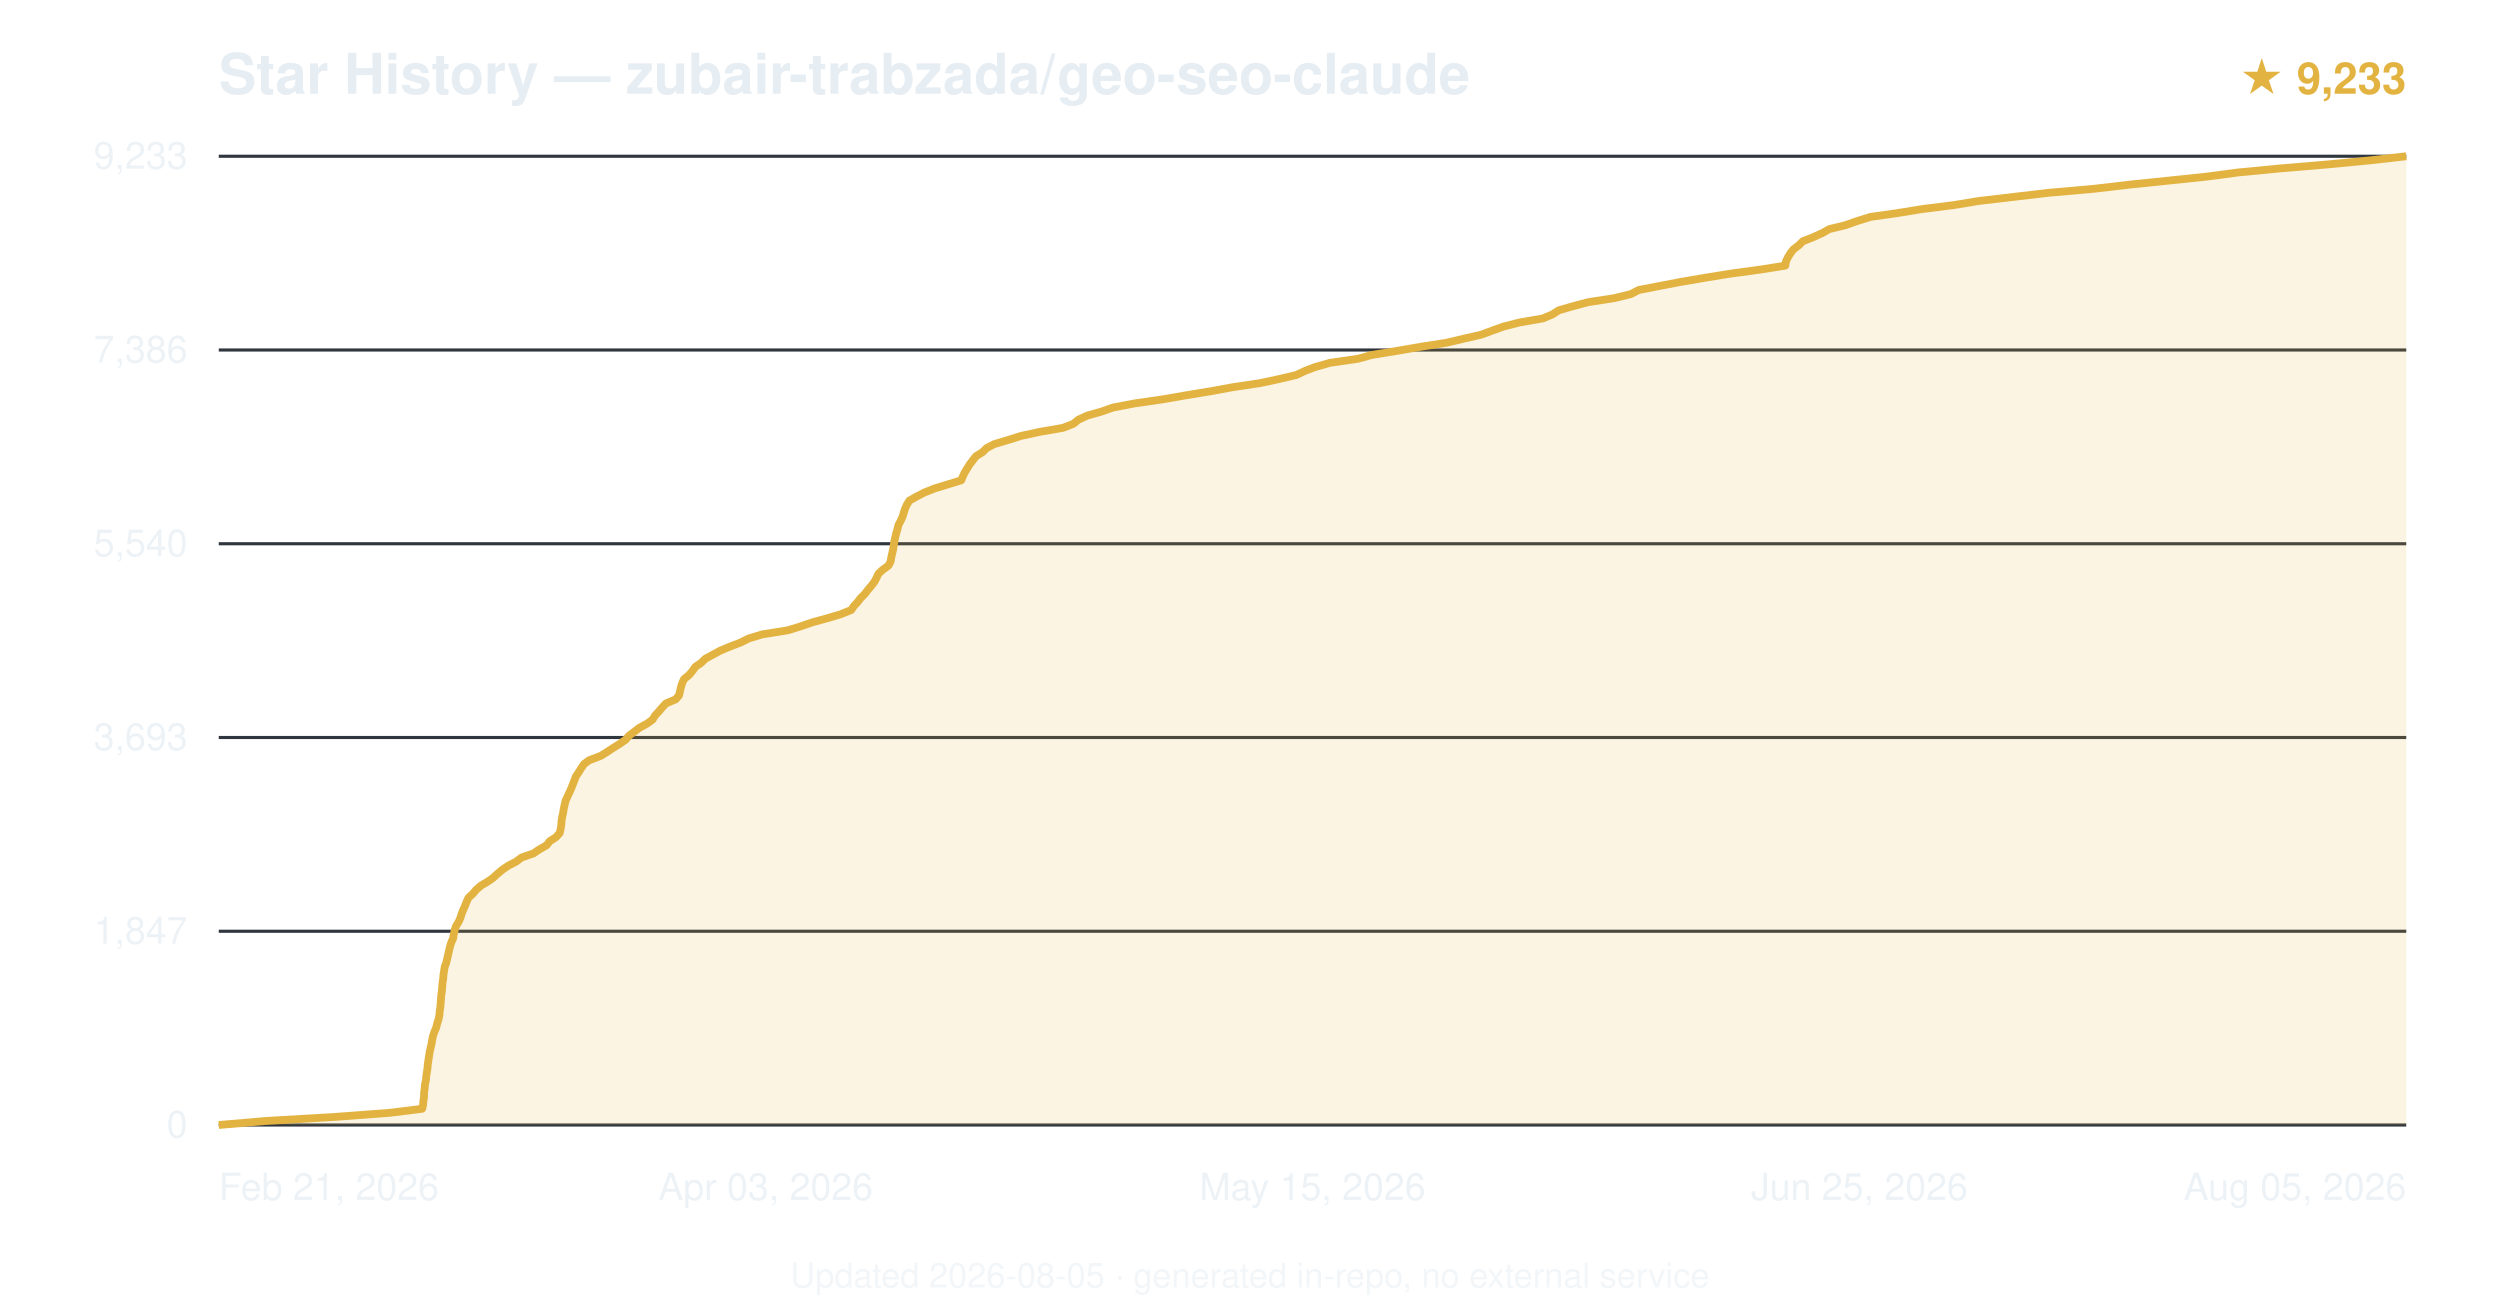
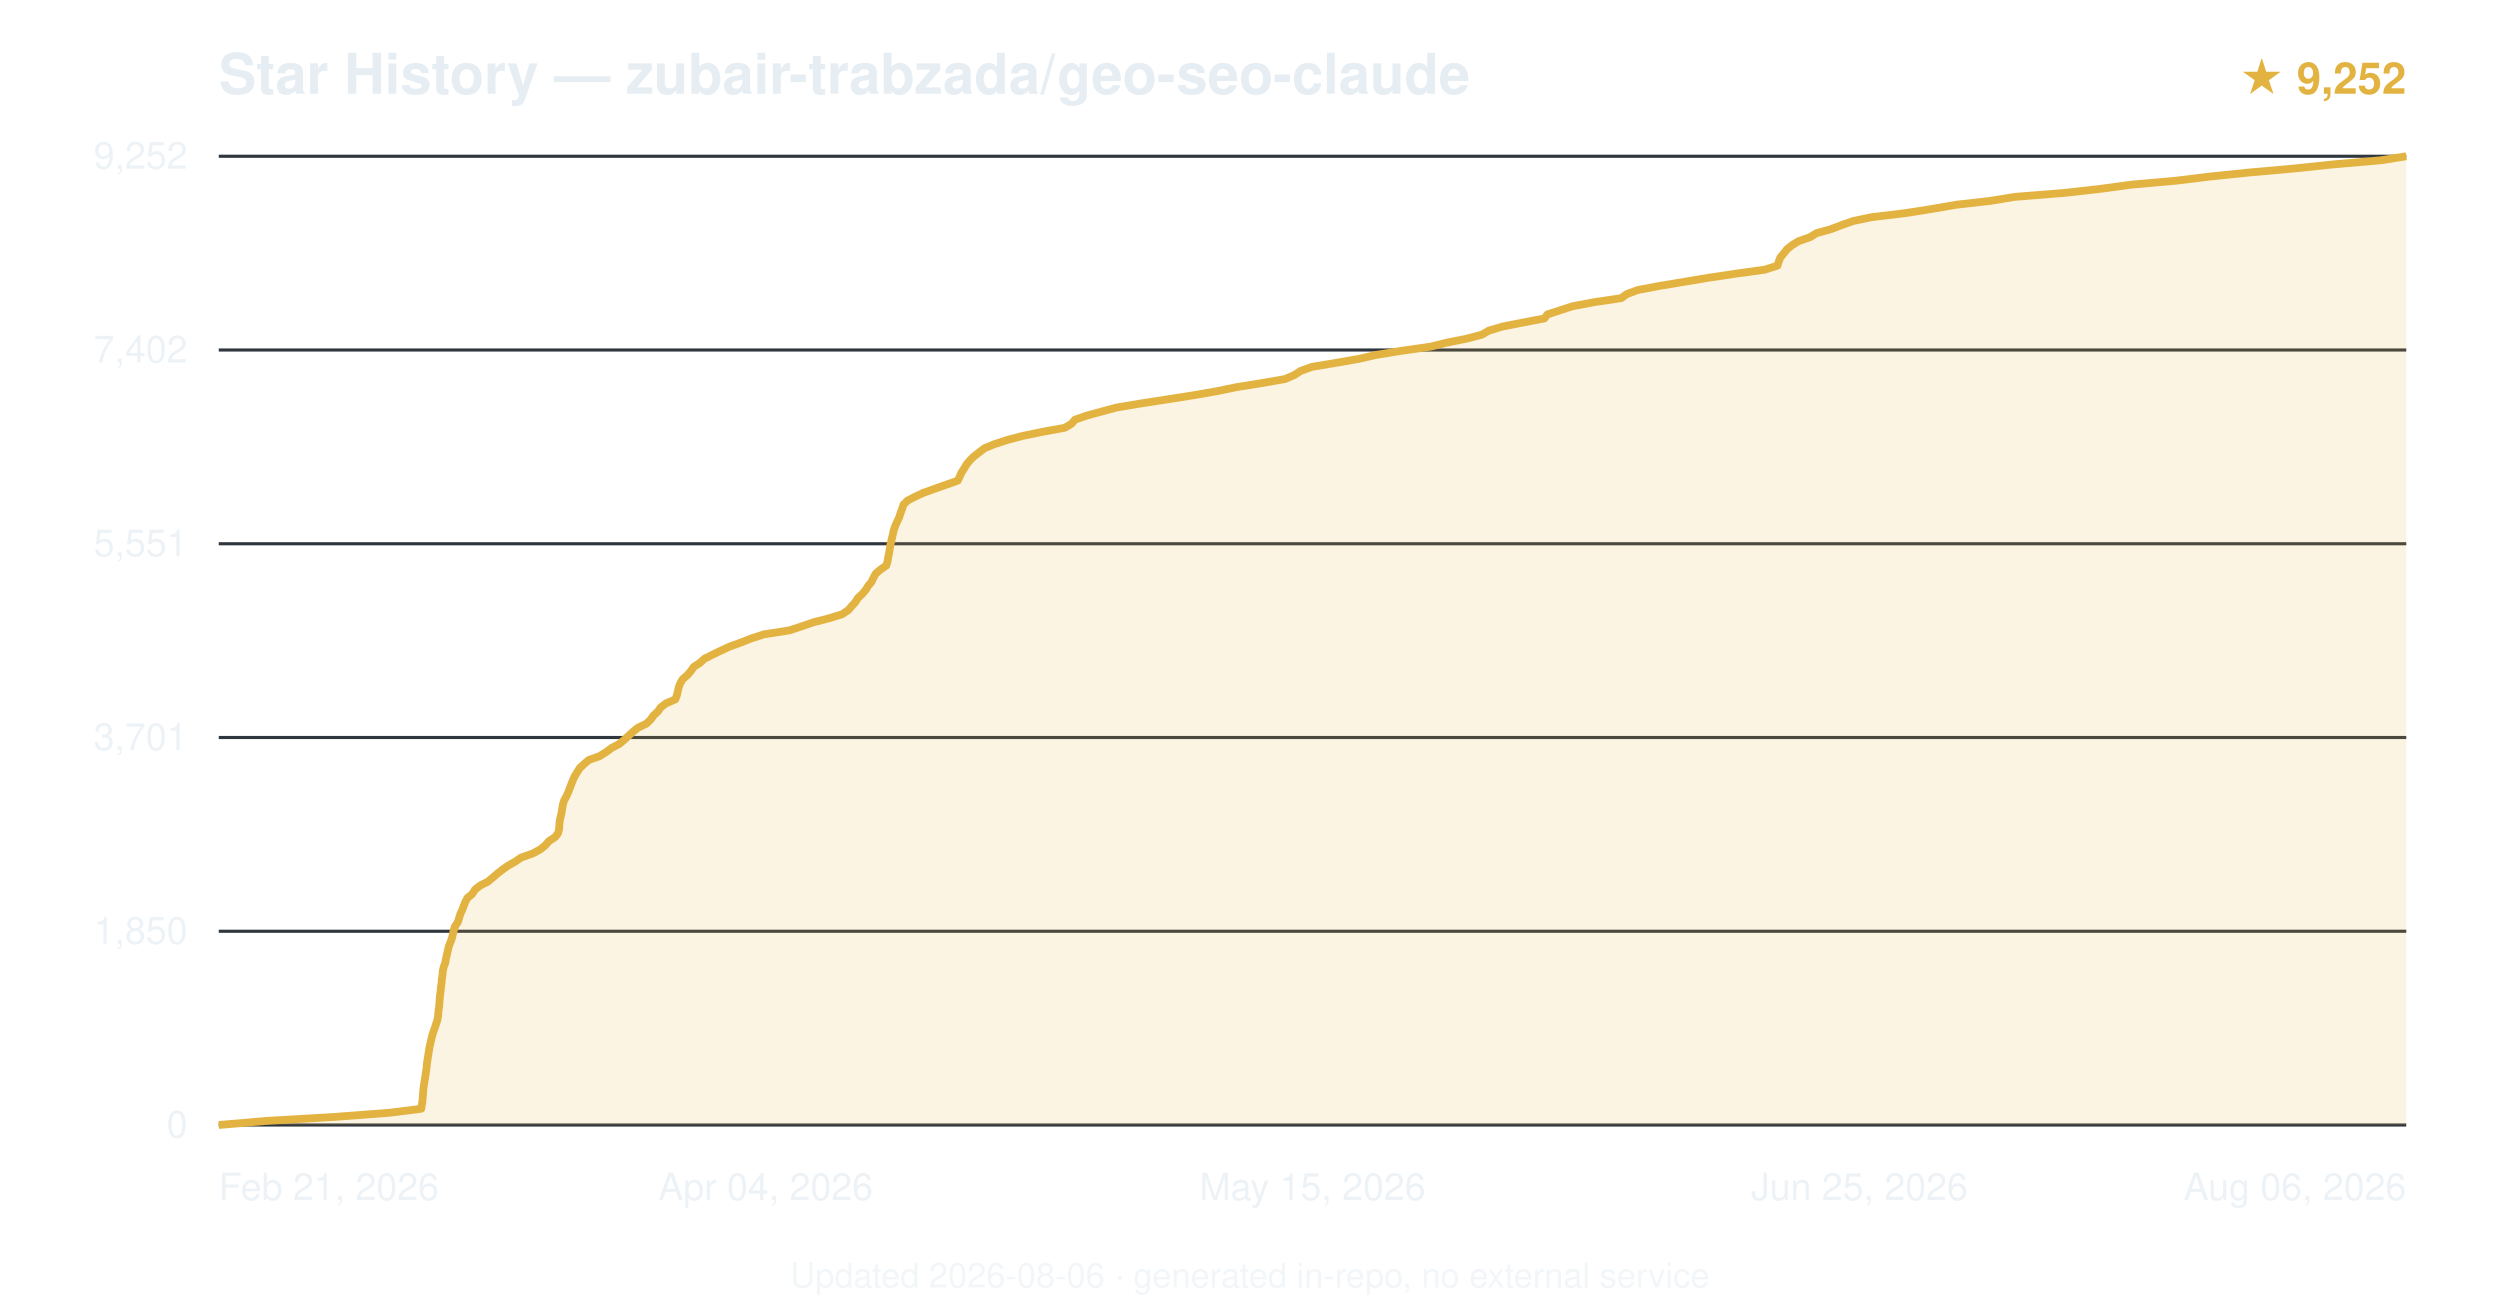
<svg xmlns="http://www.w3.org/2000/svg" viewBox="0 0 800 420" font-family="-apple-system,BlinkMacSystemFont,'Segoe UI',Helvetica,Arial,sans-serif">
  <text x="70" y="30" font-size="18" font-weight="600" fill="#e6edf3">Star History — zubair-trabzada/geo-seo-claude</text>
-   <text x="770" y="30" text-anchor="end" font-size="14" fill="#e3b341" font-weight="600">★ 9,233</text>
+   <text x="770" y="30" text-anchor="end" font-size="14" fill="#e3b341" font-weight="600">★ 9,252</text>
  <line x1="70" y1="360.0" x2="770" y2="360.0" stroke="#30363d" stroke-width="1" />
  <text x="60" y="364.0" text-anchor="end" font-size="12" fill="#e6edf3" opacity="0.7">0</text>
  <line x1="70" y1="298.0" x2="770" y2="298.0" stroke="#30363d" stroke-width="1" />
-   <text x="60" y="302.0" text-anchor="end" font-size="12" fill="#e6edf3" opacity="0.7">1,847</text>
+   <text x="60" y="302.0" text-anchor="end" font-size="12" fill="#e6edf3" opacity="0.7">1,850</text>
  <line x1="70" y1="236.0" x2="770" y2="236.0" stroke="#30363d" stroke-width="1" />
-   <text x="60" y="240.0" text-anchor="end" font-size="12" fill="#e6edf3" opacity="0.7">3,693</text>
+   <text x="60" y="240.0" text-anchor="end" font-size="12" fill="#e6edf3" opacity="0.7">3,701</text>
  <line x1="70" y1="174.0" x2="770" y2="174.0" stroke="#30363d" stroke-width="1" />
-   <text x="60" y="178.0" text-anchor="end" font-size="12" fill="#e6edf3" opacity="0.7">5,540</text>
+   <text x="60" y="178.0" text-anchor="end" font-size="12" fill="#e6edf3" opacity="0.7">5,551</text>
  <line x1="70" y1="112.0" x2="770" y2="112.0" stroke="#30363d" stroke-width="1" />
-   <text x="60" y="116.0" text-anchor="end" font-size="12" fill="#e6edf3" opacity="0.7">7,386</text>
+   <text x="60" y="116.0" text-anchor="end" font-size="12" fill="#e6edf3" opacity="0.7">7,402</text>
  <line x1="70" y1="50.0" x2="770" y2="50.0" stroke="#30363d" stroke-width="1" />
-   <text x="60" y="54.0" text-anchor="end" font-size="12" fill="#e6edf3" opacity="0.7">9,233</text>
-   <path d="M70.0,360.0 L85.2,358.7 L107.4,357.4 L124.8,356.1 L135.1,354.8 L135.4,353.5 L135.5,352.2 L135.7,350.9 L135.7,349.6 L135.9,348.3 L136.0,347.0 L136.3,345.7 L136.4,344.4 L136.6,343.1 L136.8,341.8 L136.9,340.5 L137.1,339.2 L137.3,337.9 L137.5,336.6 L137.8,335.3 L138.1,334.0 L138.3,332.7 L138.6,331.4 L139.0,330.2 L139.6,328.8 L139.9,327.5 L140.3,326.3 L140.6,324.9 L140.7,323.6 L140.9,322.4 L141.0,321.1 L141.1,319.8 L141.2,318.5 L141.4,317.2 L141.5,315.9 L141.6,314.6 L141.8,313.3 L141.9,312.0 L142.1,310.7 L142.3,309.4 L142.8,308.1 L143.1,306.8 L143.4,305.5 L143.7,304.2 L144.0,302.9 L144.4,301.6 L145.0,300.3 L145.2,299.0 L145.5,297.7 L145.9,296.4 L146.7,295.1 L147.3,293.8 L147.7,292.5 L148.2,291.2 L148.8,289.9 L149.3,288.6 L149.9,287.3 L151.3,286.0 L152.3,284.8 L153.9,283.4 L156.1,282.1 L157.8,280.9 L159.2,279.6 L160.9,278.2 L162.7,277.0 L165.2,275.7 L166.9,274.4 L170.7,273.1 L172.6,271.8 L174.9,270.5 L175.9,269.2 L177.9,267.9 L179.1,266.6 L179.4,265.3 L179.6,264.0 L179.7,262.7 L179.9,261.4 L180.2,260.1 L180.4,258.8 L180.7,257.5 L181.0,256.2 L181.6,254.9 L182.2,253.6 L182.8,252.3 L183.3,251.0 L183.8,249.7 L184.3,248.4 L185.2,247.1 L186.0,245.8 L186.9,244.5 L188.5,243.3 L192.2,241.9 L194.3,240.6 L196.1,239.4 L198.2,238.1 L200.2,236.7 L201.2,235.5 L202.9,234.2 L204.6,232.9 L207.0,231.6 L208.8,230.3 L209.6,229.0 L210.8,227.7 L211.9,226.4 L213.1,225.1 L216.2,223.8 L217.3,222.5 L217.6,221.2 L217.9,219.9 L218.3,218.6 L218.9,217.3 L220.5,216.0 L221.6,214.7 L222.5,213.4 L224.4,212.1 L225.7,210.8 L228.1,209.5 L230.5,208.2 L233.6,206.9 L237.0,205.6 L239.6,204.3 L243.9,203.0 L252.1,201.7 L256.0,200.5 L260.1,199.1 L264.5,197.9 L268.9,196.6 L272.4,195.2 L273.2,194.0 L274.4,192.7 L275.4,191.4 L276.7,190.1 L277.7,188.8 L278.8,187.5 L279.8,186.2 L280.5,184.9 L281.1,183.6 L282.5,182.3 L284.3,181.0 L285.0,179.7 L285.2,178.4 L285.5,177.1 L285.8,175.8 L286.0,174.5 L286.2,173.2 L286.5,171.9 L286.8,170.6 L287.2,169.3 L287.5,168.0 L288.2,166.7 L288.8,165.4 L289.2,164.1 L289.6,162.8 L290.2,161.5 L291.0,160.2 L293.1,159.0 L295.8,157.6 L299.1,156.3 L303.0,155.1 L307.6,153.7 L308.1,152.5 L308.7,151.2 L309.5,149.9 L310.3,148.6 L311.3,147.3 L312.3,146.0 L314.4,144.7 L315.7,143.4 L318.2,142.1 L322.6,140.8 L326.7,139.5 L332.7,138.2 L340.2,136.9 L343.5,135.6 L345.1,134.3 L347.9,133.0 L352.5,131.7 L356.2,130.4 L363.0,129.1 L372.0,127.8 L379.5,126.5 L387.4,125.2 L394.5,123.9 L403.2,122.6 L409.3,121.3 L414.8,120.0 L417.6,118.7 L420.7,117.5 L425.6,116.1 L434.6,114.8 L438.9,113.6 L447.5,112.2 L455.0,110.9 L462.8,109.7 L468.3,108.4 L474.0,107.1 L477.5,105.8 L481.1,104.5 L486.2,103.2 L493.7,101.9 L496.8,100.6 L498.8,99.3 L503.3,98.0 L508.2,96.7 L516.6,95.4 L521.9,94.1 L524.4,92.8 L531.1,91.5 L537.9,90.2 L545.5,88.9 L553.5,87.6 L563.1,86.3 L571.3,85.0 L571.5,83.7 L572.1,82.4 L572.9,81.1 L573.9,79.8 L575.6,78.5 L576.9,77.2 L580.0,76.0 L583.1,74.6 L585.4,73.3 L590.4,72.1 L594.4,70.7 L598.6,69.4 L607.1,68.2 L615.1,66.9 L625.4,65.6 L633.3,64.3 L644.4,63.0 L655.5,61.7 L670.2,60.4 L681.3,59.1 L693.9,57.8 L706.3,56.5 L716.1,55.2 L729.6,53.9 L745.0,52.6 L758.6,51.3 L770.0,50.0 L770.0,360 L70.0,360 Z" fill="#e3b341" opacity="0.15" />
-   <path d="M70.0,360.0 L85.2,358.7 L107.4,357.4 L124.8,356.1 L135.1,354.8 L135.4,353.5 L135.5,352.2 L135.7,350.9 L135.7,349.6 L135.9,348.3 L136.0,347.0 L136.3,345.7 L136.4,344.4 L136.6,343.1 L136.8,341.8 L136.9,340.5 L137.1,339.2 L137.3,337.9 L137.5,336.6 L137.8,335.3 L138.1,334.0 L138.3,332.7 L138.6,331.4 L139.0,330.2 L139.6,328.8 L139.9,327.5 L140.3,326.3 L140.6,324.9 L140.7,323.6 L140.9,322.4 L141.0,321.1 L141.1,319.8 L141.2,318.5 L141.4,317.2 L141.5,315.9 L141.6,314.6 L141.8,313.3 L141.9,312.0 L142.1,310.7 L142.3,309.4 L142.8,308.1 L143.1,306.8 L143.4,305.5 L143.7,304.2 L144.0,302.9 L144.4,301.6 L145.0,300.3 L145.2,299.0 L145.5,297.7 L145.9,296.4 L146.7,295.1 L147.3,293.8 L147.7,292.5 L148.2,291.2 L148.8,289.9 L149.3,288.6 L149.9,287.3 L151.3,286.0 L152.3,284.8 L153.9,283.4 L156.1,282.1 L157.8,280.9 L159.2,279.6 L160.9,278.2 L162.7,277.0 L165.2,275.7 L166.9,274.4 L170.7,273.1 L172.6,271.8 L174.9,270.5 L175.9,269.2 L177.9,267.9 L179.1,266.6 L179.4,265.3 L179.6,264.0 L179.7,262.7 L179.9,261.4 L180.2,260.1 L180.4,258.8 L180.7,257.5 L181.0,256.2 L181.6,254.9 L182.2,253.6 L182.8,252.3 L183.3,251.0 L183.8,249.7 L184.3,248.4 L185.2,247.1 L186.0,245.8 L186.9,244.5 L188.5,243.3 L192.2,241.9 L194.3,240.6 L196.1,239.4 L198.2,238.1 L200.2,236.7 L201.2,235.5 L202.9,234.2 L204.6,232.9 L207.0,231.6 L208.8,230.3 L209.6,229.0 L210.8,227.7 L211.9,226.4 L213.1,225.1 L216.2,223.8 L217.3,222.5 L217.6,221.2 L217.9,219.9 L218.3,218.6 L218.9,217.3 L220.5,216.0 L221.6,214.7 L222.5,213.4 L224.4,212.1 L225.7,210.8 L228.1,209.5 L230.5,208.2 L233.6,206.9 L237.0,205.6 L239.6,204.3 L243.9,203.0 L252.1,201.7 L256.0,200.5 L260.1,199.1 L264.5,197.9 L268.9,196.6 L272.4,195.2 L273.2,194.0 L274.4,192.7 L275.4,191.4 L276.7,190.1 L277.7,188.8 L278.8,187.5 L279.8,186.2 L280.5,184.9 L281.1,183.6 L282.5,182.3 L284.3,181.0 L285.0,179.7 L285.2,178.4 L285.5,177.1 L285.8,175.8 L286.0,174.5 L286.2,173.2 L286.5,171.9 L286.8,170.6 L287.2,169.3 L287.5,168.0 L288.2,166.7 L288.8,165.4 L289.2,164.1 L289.6,162.8 L290.2,161.5 L291.0,160.2 L293.1,159.0 L295.8,157.6 L299.1,156.3 L303.0,155.1 L307.6,153.7 L308.1,152.5 L308.7,151.2 L309.5,149.9 L310.3,148.6 L311.3,147.3 L312.3,146.0 L314.4,144.7 L315.7,143.4 L318.2,142.1 L322.6,140.8 L326.7,139.5 L332.7,138.2 L340.2,136.9 L343.5,135.6 L345.1,134.3 L347.9,133.0 L352.5,131.7 L356.2,130.4 L363.0,129.1 L372.0,127.8 L379.5,126.5 L387.4,125.2 L394.5,123.9 L403.2,122.6 L409.3,121.3 L414.8,120.0 L417.6,118.7 L420.7,117.5 L425.6,116.1 L434.6,114.8 L438.9,113.6 L447.5,112.2 L455.0,110.9 L462.8,109.7 L468.3,108.4 L474.0,107.1 L477.5,105.8 L481.1,104.5 L486.2,103.2 L493.7,101.9 L496.8,100.6 L498.8,99.3 L503.3,98.0 L508.2,96.7 L516.6,95.4 L521.9,94.1 L524.4,92.8 L531.1,91.5 L537.9,90.2 L545.5,88.9 L553.5,87.6 L563.1,86.3 L571.3,85.0 L571.5,83.7 L572.1,82.4 L572.9,81.1 L573.9,79.8 L575.6,78.5 L576.9,77.2 L580.0,76.0 L583.1,74.6 L585.4,73.3 L590.4,72.1 L594.4,70.7 L598.6,69.4 L607.1,68.2 L615.1,66.9 L625.4,65.6 L633.3,64.3 L644.4,63.0 L655.5,61.7 L670.2,60.4 L681.3,59.1 L693.9,57.8 L706.3,56.5 L716.1,55.2 L729.6,53.9 L745.0,52.6 L758.6,51.3 L770.0,50.0" fill="none" stroke="#e3b341" stroke-width="2.5" stroke-linejoin="round" />
+   <text x="60" y="54.0" text-anchor="end" font-size="12" fill="#e6edf3" opacity="0.7">9,252</text>
+   <path d="M70.0,360.0 L85.1,358.7 L107.2,357.4 L124.5,356.1 L134.8,354.8 L135.0,353.5 L135.2,352.2 L135.3,350.9 L135.4,349.6 L135.5,348.3 L135.7,347.0 L135.9,345.7 L136.1,344.4 L136.3,343.1 L136.5,341.8 L136.6,340.5 L136.8,339.2 L137.0,337.9 L137.2,336.6 L137.4,335.3 L137.7,334.0 L138.0,332.7 L138.3,331.4 L138.7,330.1 L139.2,328.8 L139.6,327.5 L140.0,326.3 L140.2,325.0 L140.3,323.6 L140.5,322.3 L140.6,321.1 L140.7,319.8 L140.8,318.5 L141.0,317.2 L141.1,315.9 L141.3,314.6 L141.4,313.3 L141.6,312.0 L141.7,310.7 L142.0,309.4 L142.5,308.1 L142.7,306.8 L143.0,305.5 L143.3,304.2 L143.6,302.9 L144.1,301.6 L144.6,300.3 L144.9,299.0 L145.2,297.7 L145.6,296.4 L146.5,295.1 L146.9,293.8 L147.3,292.5 L147.9,291.2 L148.4,289.9 L148.9,288.6 L149.6,287.3 L151.1,286.1 L152.0,284.7 L153.6,283.4 L156.0,282.2 L157.6,280.9 L159.1,279.6 L160.9,278.2 L162.6,277.0 L164.9,275.7 L166.8,274.4 L170.5,273.1 L172.9,271.8 L174.5,270.5 L175.6,269.2 L177.6,267.9 L178.6,266.6 L178.9,265.3 L179.0,264.0 L179.1,262.7 L179.4,261.4 L179.7,260.1 L179.9,258.8 L180.1,257.5 L180.5,256.2 L181.2,254.9 L181.8,253.6 L182.3,252.3 L182.8,251.0 L183.3,249.7 L183.9,248.4 L184.7,247.1 L185.5,245.8 L186.9,244.5 L188.4,243.2 L191.8,242.0 L193.9,240.7 L195.8,239.3 L198.1,238.1 L199.7,236.8 L201.1,235.5 L202.5,234.2 L204.1,232.9 L206.8,231.6 L208.2,230.3 L209.1,229.0 L210.5,227.7 L211.4,226.4 L213.1,225.1 L216.1,223.8 L216.6,222.5 L216.9,221.2 L217.2,219.9 L217.7,218.6 L218.5,217.3 L220.0,216.0 L221.1,214.7 L222.0,213.4 L224.0,212.1 L225.4,210.8 L228.0,209.5 L230.7,208.2 L233.5,206.9 L237.1,205.6 L240.4,204.3 L244.4,203.0 L252.7,201.7 L256.6,200.4 L260.4,199.1 L265.1,197.9 L269.4,196.6 L271.5,195.2 L272.6,193.9 L273.7,192.7 L274.5,191.4 L275.9,190.1 L277.0,188.8 L277.8,187.5 L278.9,186.2 L279.5,184.9 L280.2,183.6 L281.7,182.3 L283.6,181.0 L284.0,179.7 L284.2,178.4 L284.5,177.1 L284.7,175.8 L284.9,174.5 L285.2,173.2 L285.5,171.9 L285.8,170.6 L286.1,169.3 L286.6,168.0 L287.2,166.7 L287.8,165.4 L288.2,164.1 L288.7,162.8 L289.1,161.5 L290.4,160.2 L292.9,158.9 L295.5,157.7 L299.4,156.3 L303.1,155.0 L306.5,153.8 L307.1,152.5 L307.7,151.2 L308.6,149.8 L309.3,148.6 L310.4,147.3 L311.7,146.0 L313.4,144.7 L315.1,143.4 L318.3,142.1 L322.3,140.8 L327.2,139.5 L333.5,138.2 L340.7,136.9 L342.9,135.6 L344.0,134.3 L347.7,133.0 L352.5,131.7 L357.3,130.4 L365.1,129.1 L373.5,127.8 L381.8,126.5 L389.3,125.2 L395.6,123.9 L403.7,122.6 L411.2,121.3 L414.2,120.0 L416.2,118.7 L419.8,117.4 L427.6,116.1 L435.0,114.8 L440.2,113.6 L448.2,112.3 L457.9,110.9 L462.7,109.7 L469.2,108.4 L474.2,107.1 L476.4,105.8 L480.8,104.5 L487.4,103.2 L494.2,101.9 L495.2,100.6 L499.2,99.3 L503.2,98.0 L510.1,96.7 L518.8,95.4 L520.6,94.1 L524.1,92.8 L531.0,91.5 L538.8,90.2 L546.6,88.9 L555.3,87.6 L564.7,86.3 L568.8,85.0 L569.2,83.7 L569.7,82.4 L570.8,81.1 L571.8,79.8 L573.4,78.5 L575.5,77.2 L579.2,75.9 L581.3,74.6 L585.7,73.4 L589.4,72.0 L593.1,70.7 L598.9,69.5 L609.7,68.2 L618.0,66.9 L626.1,65.5 L636.8,64.3 L644.7,63.0 L660.9,61.7 L672.4,60.4 L681.9,59.1 L696.5,57.8 L707.1,56.5 L719.7,55.2 L734.3,53.9 L746.7,52.6 L761.8,51.3 L770.0,50.0 L770.0,360 L70.0,360 Z" fill="#e3b341" opacity="0.15" />
+   <path d="M70.0,360.0 L85.1,358.7 L107.2,357.4 L124.5,356.1 L134.8,354.8 L135.0,353.5 L135.2,352.2 L135.3,350.9 L135.4,349.6 L135.5,348.3 L135.7,347.0 L135.9,345.7 L136.1,344.4 L136.3,343.1 L136.5,341.8 L136.6,340.5 L136.8,339.2 L137.0,337.9 L137.2,336.6 L137.4,335.3 L137.7,334.0 L138.0,332.7 L138.3,331.4 L138.7,330.1 L139.2,328.8 L139.6,327.5 L140.0,326.3 L140.2,325.0 L140.3,323.6 L140.5,322.3 L140.6,321.1 L140.7,319.8 L140.8,318.5 L141.0,317.2 L141.1,315.9 L141.3,314.6 L141.4,313.3 L141.6,312.0 L141.7,310.7 L142.0,309.4 L142.5,308.1 L142.7,306.8 L143.0,305.5 L143.3,304.2 L143.6,302.9 L144.1,301.6 L144.6,300.3 L144.9,299.0 L145.2,297.7 L145.6,296.4 L146.5,295.1 L146.9,293.8 L147.3,292.5 L147.9,291.2 L148.4,289.9 L148.9,288.6 L149.6,287.3 L151.1,286.1 L152.0,284.7 L153.6,283.4 L156.0,282.2 L157.6,280.9 L159.1,279.6 L160.9,278.2 L162.6,277.0 L164.9,275.7 L166.8,274.4 L170.5,273.1 L172.9,271.8 L174.5,270.5 L175.6,269.2 L177.6,267.9 L178.6,266.6 L178.9,265.3 L179.0,264.0 L179.1,262.7 L179.4,261.4 L179.7,260.1 L179.9,258.8 L180.1,257.5 L180.5,256.2 L181.2,254.9 L181.8,253.6 L182.3,252.3 L182.8,251.0 L183.3,249.7 L183.9,248.4 L184.7,247.1 L185.5,245.8 L186.9,244.5 L188.4,243.2 L191.8,242.0 L193.9,240.7 L195.8,239.3 L198.1,238.1 L199.7,236.8 L201.1,235.5 L202.5,234.2 L204.1,232.9 L206.8,231.6 L208.2,230.3 L209.1,229.0 L210.5,227.7 L211.4,226.4 L213.1,225.1 L216.1,223.8 L216.6,222.5 L216.9,221.2 L217.2,219.9 L217.7,218.6 L218.5,217.3 L220.0,216.0 L221.1,214.7 L222.0,213.4 L224.0,212.1 L225.4,210.8 L228.0,209.5 L230.7,208.2 L233.5,206.9 L237.1,205.6 L240.4,204.3 L244.4,203.0 L252.7,201.7 L256.6,200.4 L260.4,199.1 L265.1,197.9 L269.4,196.6 L271.5,195.2 L272.6,193.9 L273.7,192.7 L274.5,191.4 L275.9,190.1 L277.0,188.8 L277.8,187.5 L278.9,186.2 L279.5,184.9 L280.2,183.6 L281.7,182.3 L283.6,181.0 L284.0,179.7 L284.2,178.4 L284.5,177.1 L284.7,175.8 L284.9,174.5 L285.2,173.2 L285.5,171.9 L285.8,170.6 L286.1,169.3 L286.6,168.0 L287.2,166.7 L287.8,165.4 L288.2,164.1 L288.7,162.8 L289.1,161.5 L290.4,160.2 L292.9,158.9 L295.5,157.7 L299.4,156.3 L303.1,155.0 L306.5,153.8 L307.1,152.5 L307.7,151.2 L308.6,149.8 L309.3,148.6 L310.4,147.3 L311.7,146.0 L313.4,144.7 L315.1,143.4 L318.3,142.1 L322.3,140.8 L327.2,139.5 L333.5,138.2 L340.7,136.9 L342.9,135.6 L344.0,134.3 L347.7,133.0 L352.5,131.7 L357.3,130.4 L365.1,129.1 L373.5,127.8 L381.8,126.5 L389.3,125.2 L395.6,123.9 L403.7,122.6 L411.2,121.3 L414.2,120.0 L416.2,118.7 L419.8,117.4 L427.6,116.1 L435.0,114.8 L440.2,113.6 L448.2,112.3 L457.9,110.9 L462.7,109.7 L469.2,108.4 L474.2,107.1 L476.4,105.8 L480.8,104.5 L487.4,103.2 L494.2,101.9 L495.2,100.6 L499.2,99.3 L503.2,98.0 L510.1,96.7 L518.8,95.4 L520.6,94.1 L524.1,92.8 L531.0,91.5 L538.8,90.2 L546.6,88.9 L555.3,87.6 L564.7,86.3 L568.8,85.0 L569.2,83.7 L569.7,82.4 L570.8,81.1 L571.8,79.8 L573.4,78.5 L575.5,77.2 L579.2,75.9 L581.3,74.6 L585.7,73.4 L589.4,72.0 L593.1,70.7 L598.9,69.5 L609.7,68.2 L618.0,66.9 L626.1,65.5 L636.8,64.3 L644.7,63.0 L660.9,61.7 L672.4,60.4 L681.9,59.1 L696.5,57.8 L707.1,56.5 L719.7,55.2 L734.3,53.9 L746.7,52.6 L761.8,51.3 L770.0,50.0" fill="none" stroke="#e3b341" stroke-width="2.5" stroke-linejoin="round" />
  <text x="70.0" y="384" text-anchor="start" font-size="12" fill="#e6edf3" opacity="0.7">Feb 21, 2026</text>
-   <text x="245.0" y="384" text-anchor="middle" font-size="12" fill="#e6edf3" opacity="0.7">Apr 03, 2026</text>
+   <text x="245.0" y="384" text-anchor="middle" font-size="12" fill="#e6edf3" opacity="0.7">Apr 04, 2026</text>
  <text x="420.0" y="384" text-anchor="middle" font-size="12" fill="#e6edf3" opacity="0.7">May 15, 2026</text>
  <text x="595.0" y="384" text-anchor="middle" font-size="12" fill="#e6edf3" opacity="0.7">Jun 25, 2026</text>
-   <text x="770.0" y="384" text-anchor="end" font-size="12" fill="#e6edf3" opacity="0.7">Aug 05, 2026</text>
-   <text x="400.0" y="412" text-anchor="middle" font-size="11" fill="#e6edf3" opacity="0.5">Updated 2026-08-05 · generated in-repo, no external service</text>
+   <text x="770.0" y="384" text-anchor="end" font-size="12" fill="#e6edf3" opacity="0.7">Aug 06, 2026</text>
+   <text x="400.0" y="412" text-anchor="middle" font-size="11" fill="#e6edf3" opacity="0.5">Updated 2026-08-06 · generated in-repo, no external service</text>
</svg>
